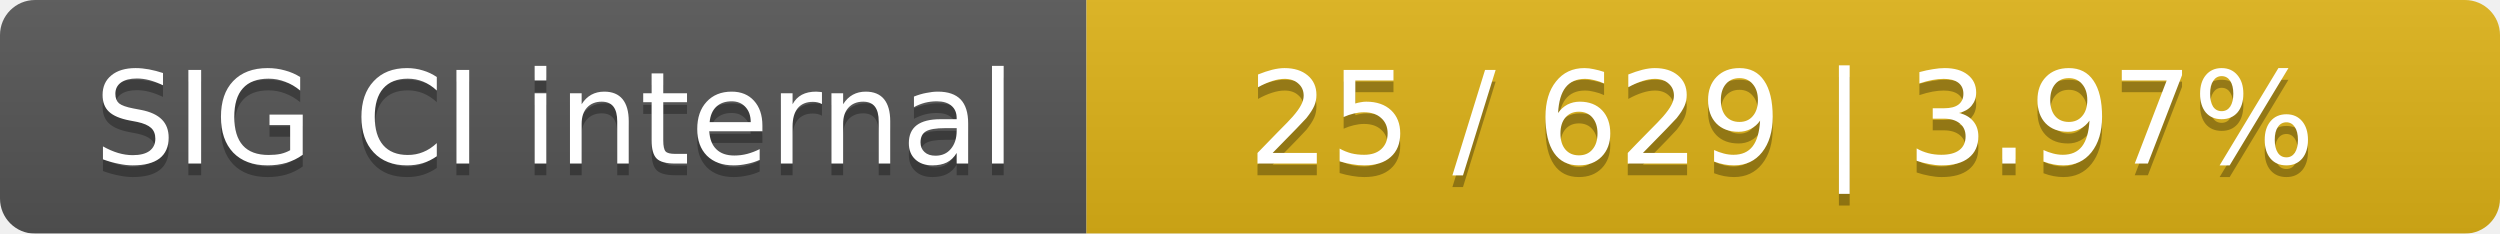
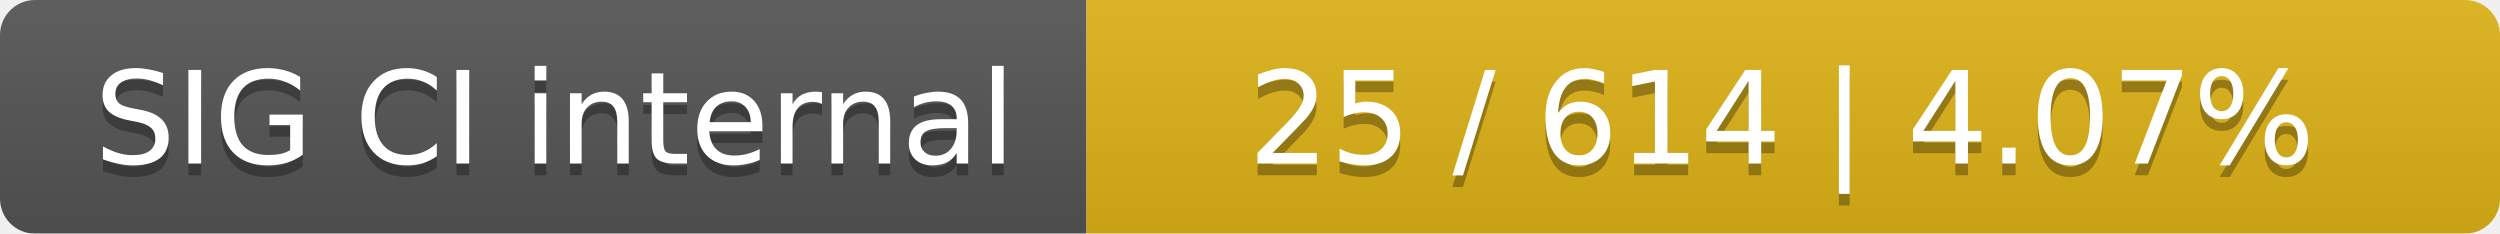
<svg xmlns="http://www.w3.org/2000/svg" width="214" height="20">
  <linearGradient id="smooth" x2="0" y2="100%">
    <stop offset="0" stop-color="#bbb" stop-opacity=".1" />
    <stop offset="1" stop-opacity=".1" />
  </linearGradient>
  <mask id="round">
    <rect width="214" height="20" rx="3" fill="#fff" />
  </mask>
  <g mask="url(#round)">
    <rect width="93" height="20" fill="#555" />
    <rect x="93" width="121" height="20" fill="#dfb317" />
    <rect width="214" height="20" fill="url(#smooth)" />
  </g>
  <g fill="#fff" text-anchor="middle" font-family="DejaVu Sans,Verdana,Geneva,sans-serif" font-size="11">
    <text x="47.5" y="15" fill="#010101" fill-opacity=".3">SIG CI internal</text>
    <text x="47.5" y="14">SIG CI internal</text>
-     <text x="152.5" y="15" fill="#010101" fill-opacity=".3">25 / 629    |    3.97%</text>
-     <text x="152.5" y="14">25 / 629    |    3.97%</text>
+     <text x="152.5" y="15" fill="#010101" fill-opacity=".3">25 / 614    |    4.07%</text>
+     <text x="152.5" y="14">25 / 614    |    4.07%</text>
  </g>
</svg>
